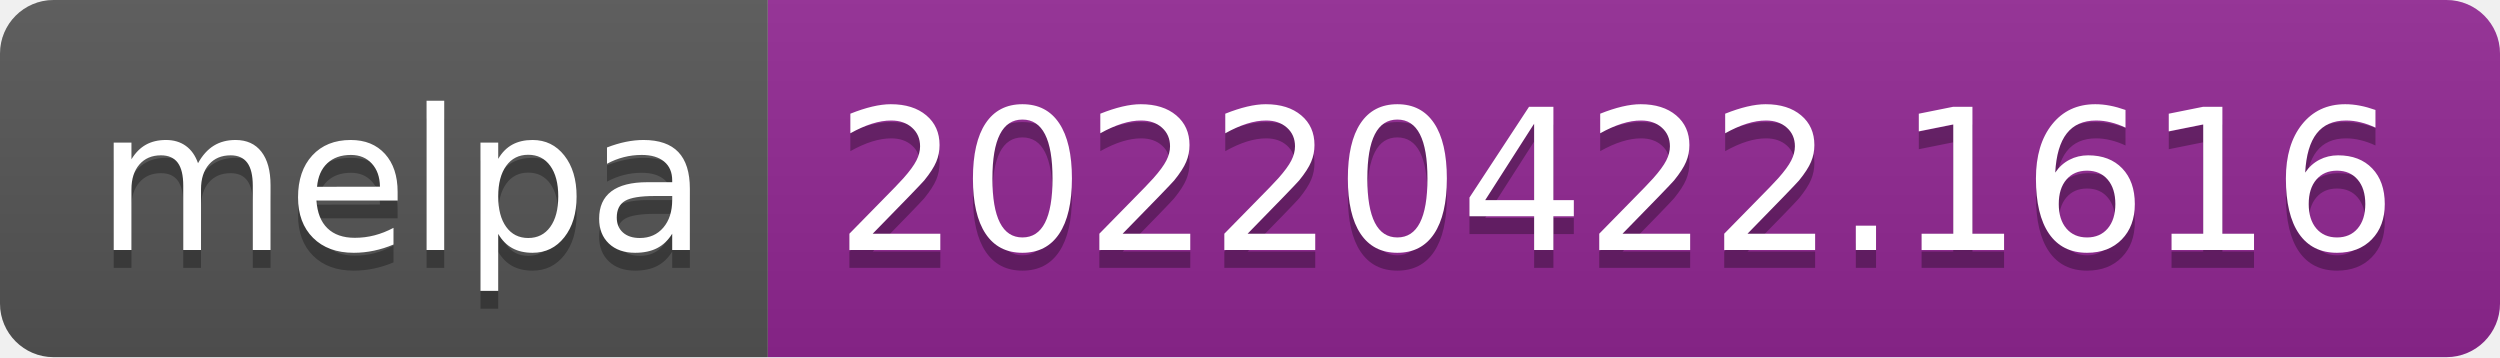
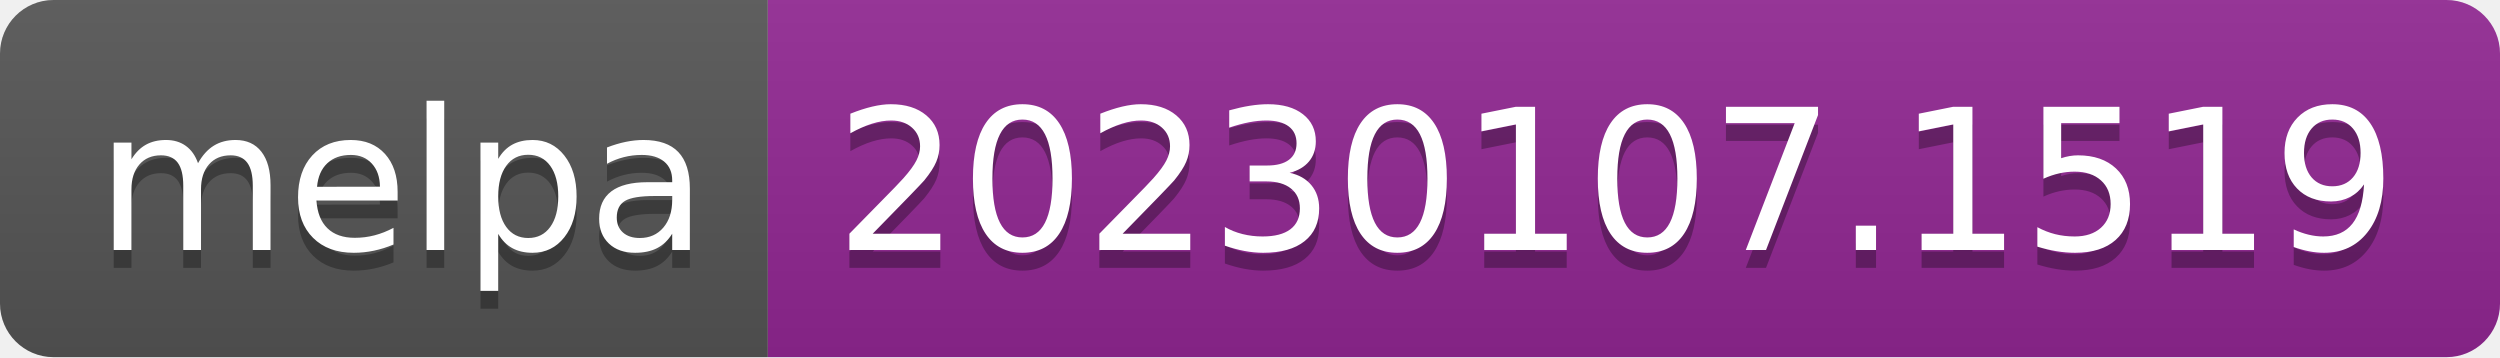
- <svg xmlns="http://www.w3.org/2000/svg" width="140" height="20" role="img" aria-label="melpa: 20220422.1616">
+ <svg xmlns="http://www.w3.org/2000/svg" width="140" height="20" role="img" aria-label="melpa: 20230107.1519">
  <linearGradient id="s" x2="0" y2="100%">
    <stop offset="0" stop-color="#bbb" stop-opacity=".1" />
    <stop offset="1" stop-opacity=".1" />
  </linearGradient>
  <clipPath id="r">
    <rect width="140" height="20" rx="3" fill="#fff" />
  </clipPath>
  <g clip-path="url(#r)">
    <rect width="43" height="20" fill="#555" />
    <rect x="43" width="97" height="20" fill="#922793" />
    <rect width="140" height="20" fill="url(#s)" />
  </g>
  <g fill="#fff" text-anchor="middle" font-family="Verdana,Geneva,DejaVu Sans,sans-serif" text-rendering="geometricPrecision" font-size="110">
    <text aria-hidden="true" x="225" y="150" fill="#010101" fill-opacity=".3" transform="scale(.1)" textLength="330">melpa</text>
    <text x="225" y="140" transform="scale(.1)" fill="#fff" textLength="330">melpa</text>
-     <text aria-hidden="true" x="905" y="150" fill="#010101" fill-opacity=".3" transform="scale(.1)" textLength="870">20220422.1616</text>
-     <text x="905" y="140" transform="scale(.1)" fill="#fff" textLength="870">20220422.1616</text>
+     <text aria-hidden="true" x="905" y="150" fill="#010101" fill-opacity=".3" transform="scale(.1)" textLength="870">20230107.1519</text>
+     <text x="905" y="140" transform="scale(.1)" fill="#fff" textLength="870">20230107.1519</text>
  </g>
</svg>
